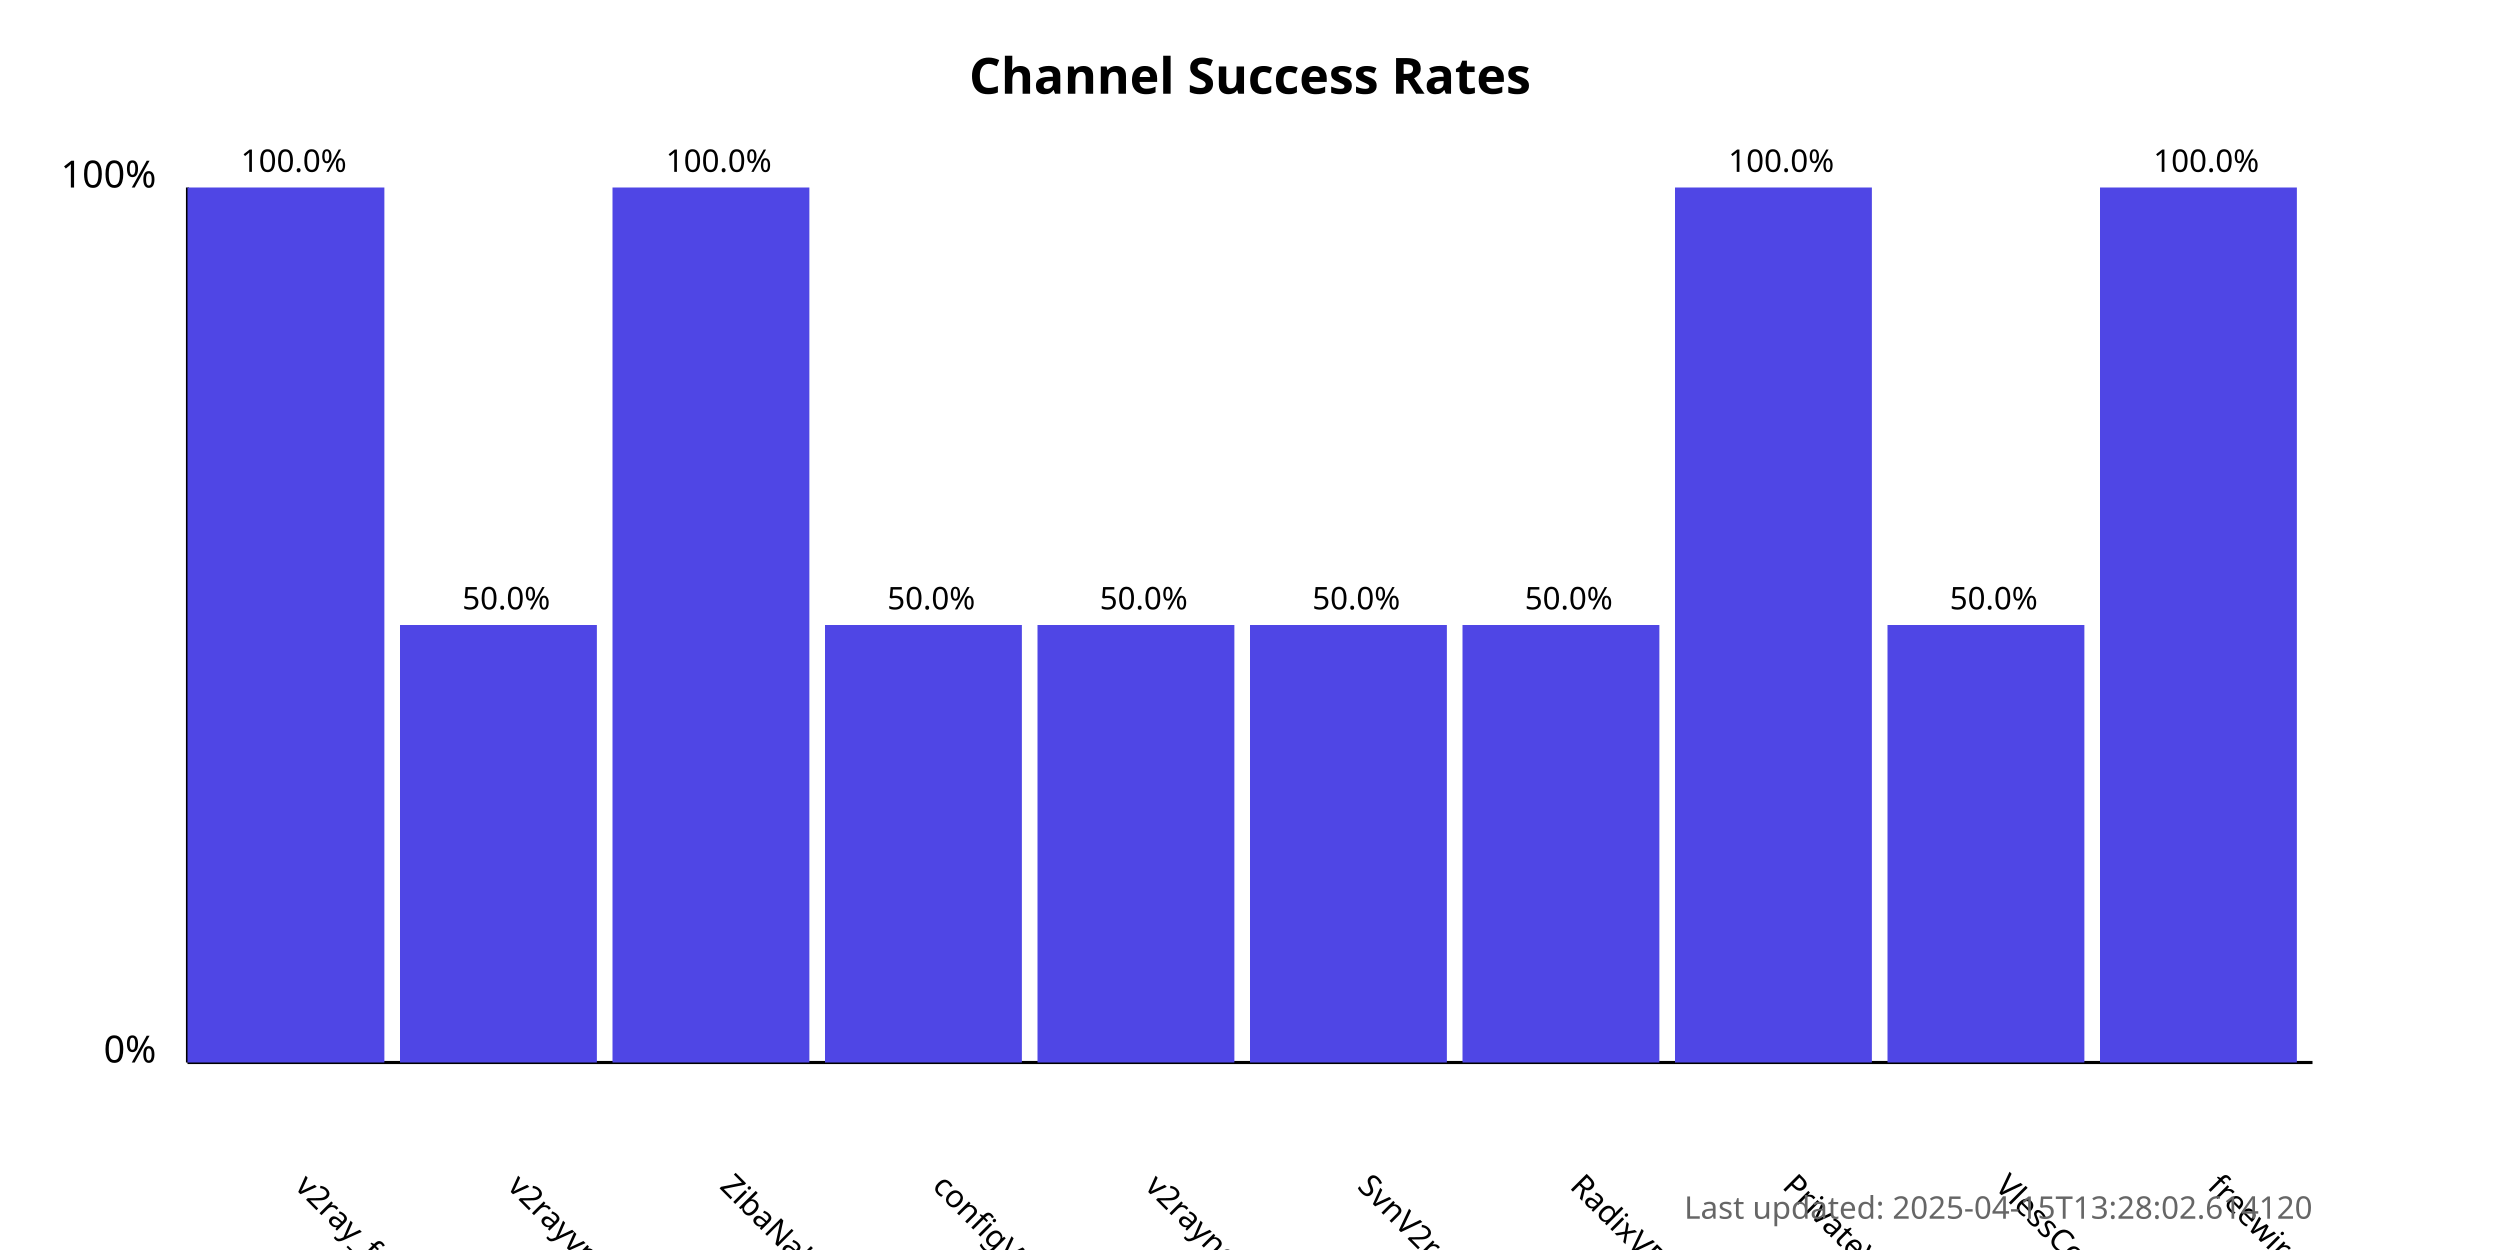
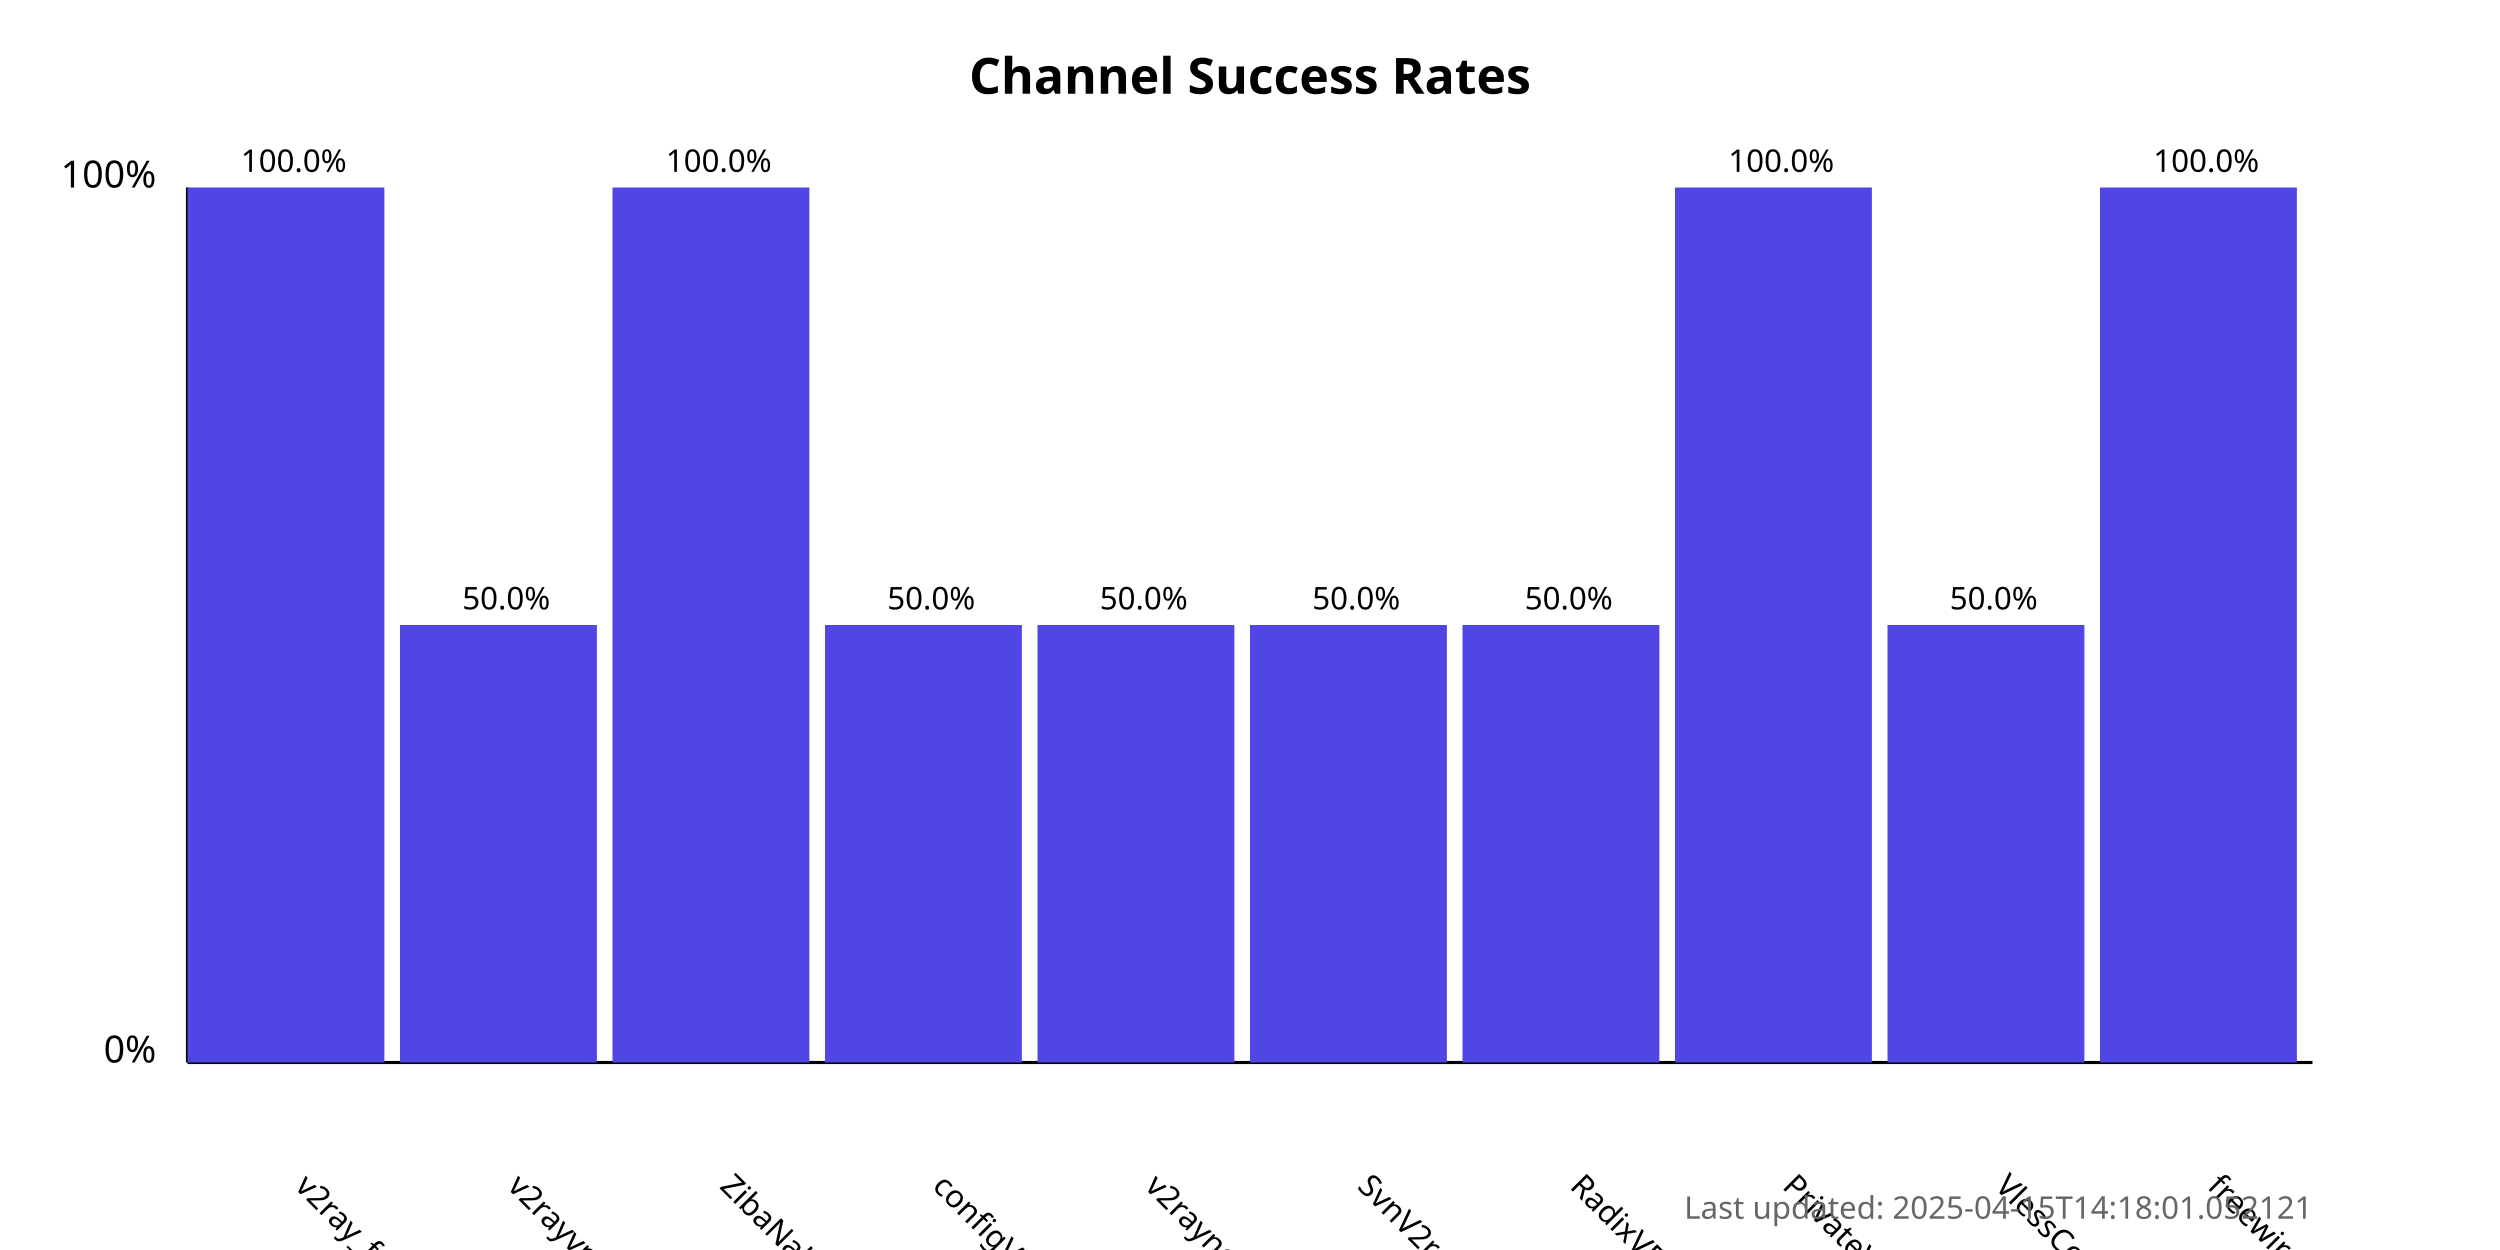
<svg xmlns="http://www.w3.org/2000/svg" width="800" height="400">
  <style>
            .chart-title { font: bold 16px sans-serif; }
            .axis-label { font: 12px sans-serif; }
            .tick-label { font: 10px sans-serif; }
            .bar { fill: #4f46e5; }
            .bar:hover { fill: #6366f1; }
            .timestamp { font: 10px sans-serif; fill: #666; }
        </style>
  <text x="400.0" y="30" text-anchor="middle" class="chart-title">
            Channel Success Rates
        </text>
  <line x1="60" y1="340" x2="60" y2="60" stroke="black" stroke-width="1" />
  <line x1="60" y1="340" x2="740" y2="340" stroke="black" stroke-width="1" />
  <text x="50" y="340" text-anchor="end" class="axis-label">0%</text>
  <text x="50" y="60" text-anchor="end" class="axis-label">100%</text>
  <g>
    <rect x="60" y="60.0" width="63.0" height="280.0" class="bar" />
    <text x="94.0" y="380" transform="rotate(45, 94.0, 380)" text-anchor="start" class="tick-label">
                v2ray_free_conf
            </text>
    <text x="94.0" y="55.0" text-anchor="middle" class="tick-label">
                100.0%
            </text>
  </g>
  <g>
    <rect x="128.0" y="200.0" width="63.0" height="140.0" class="bar" />
    <text x="162.0" y="380" transform="rotate(45, 162.0, 380)" text-anchor="start" class="tick-label">
                v2rayvpno
            </text>
    <text x="162.0" y="195.0" text-anchor="middle" class="tick-label">
                50.0%
            </text>
  </g>
  <g>
    <rect x="196.0" y="60.0" width="63.0" height="280.0" class="bar" />
    <text x="230.0" y="380" transform="rotate(45, 230.0, 380)" text-anchor="start" class="tick-label">
                ZibaNabz
            </text>
    <text x="230.0" y="55.0" text-anchor="middle" class="tick-label">
                100.0%
            </text>
  </g>
  <g>
    <rect x="264.0" y="200.0" width="63.0" height="140.0" class="bar" />
    <text x="298.0" y="380" transform="rotate(45, 298.0, 380)" text-anchor="start" class="tick-label">
                configV2rayForFree
            </text>
    <text x="298.0" y="195.0" text-anchor="middle" class="tick-label">
                50.0%
            </text>
  </g>
  <g>
    <rect x="332.0" y="200.0" width="63.0" height="140.0" class="bar" />
    <text x="366.0" y="380" transform="rotate(45, 366.0, 380)" text-anchor="start" class="tick-label">
                v2rayngvpn
            </text>
    <text x="366.0" y="195.0" text-anchor="middle" class="tick-label">
                50.0%
            </text>
  </g>
  <g>
    <rect x="400.0" y="200.0" width="63.0" height="140.0" class="bar" />
    <text x="434.0" y="380" transform="rotate(45, 434.0, 380)" text-anchor="start" class="tick-label">
                SvnV2ray
            </text>
    <text x="434.0" y="195.0" text-anchor="middle" class="tick-label">
                50.0%
            </text>
  </g>
  <g>
    <rect x="468.0" y="200.0" width="63.0" height="140.0" class="bar" />
    <text x="502.0" y="380" transform="rotate(45, 502.0, 380)" text-anchor="start" class="tick-label">
                RadixVPN
            </text>
    <text x="502.0" y="195.0" text-anchor="middle" class="tick-label">
                50.0%
            </text>
  </g>
  <g>
    <rect x="536.0" y="60.0" width="63.0" height="280.0" class="bar" />
    <text x="570.0" y="380" transform="rotate(45, 570.0, 380)" text-anchor="start" class="tick-label">
                PrivateVPNs
            </text>
    <text x="570.0" y="55.0" text-anchor="middle" class="tick-label">
                100.0%
            </text>
  </g>
  <g>
    <rect x="604.0" y="200.0" width="63.0" height="140.0" class="bar" />
    <text x="638.0" y="380" transform="rotate(45, 638.0, 380)" text-anchor="start" class="tick-label">
                VlessConfig
            </text>
    <text x="638.0" y="195.0" text-anchor="middle" class="tick-label">
                50.0%
            </text>
  </g>
  <g>
    <rect x="672.0" y="60.0" width="63.0" height="280.0" class="bar" />
    <text x="706.0" y="380" transform="rotate(45, 706.0, 380)" text-anchor="start" class="tick-label">
                freewireguard
            </text>
    <text x="706.0" y="55.0" text-anchor="middle" class="tick-label">
                100.0%
            </text>
  </g>
  <text x="740" y="390" text-anchor="end" class="timestamp">
-             Last updated: 2025-04-15T13:28:02.614120
+             Last updated: 2025-04-15T14:18:01.052121
        </text>
</svg>
